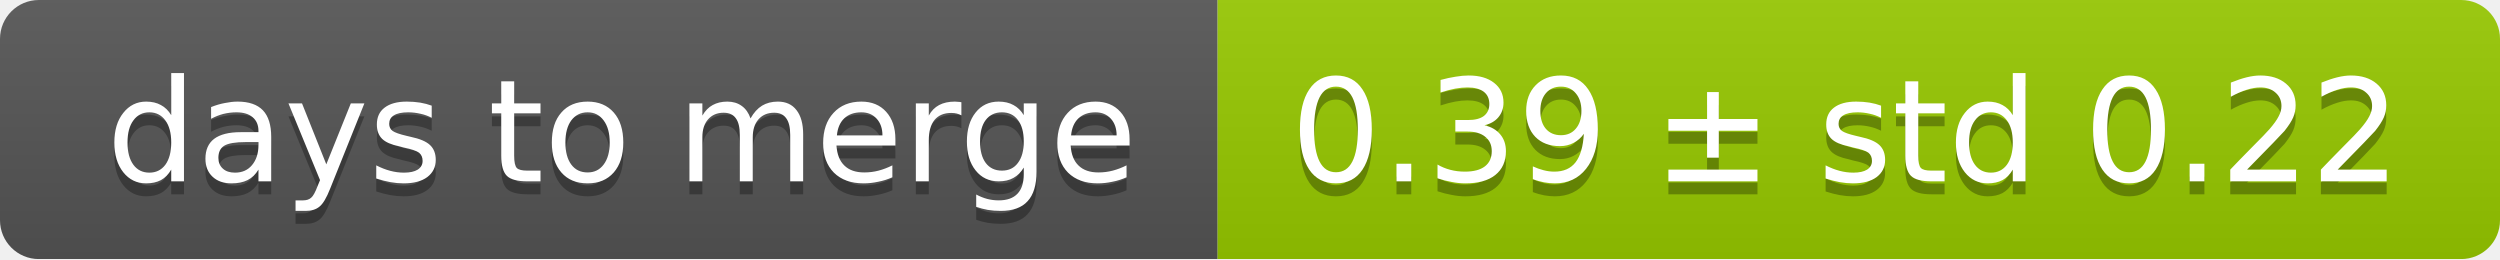
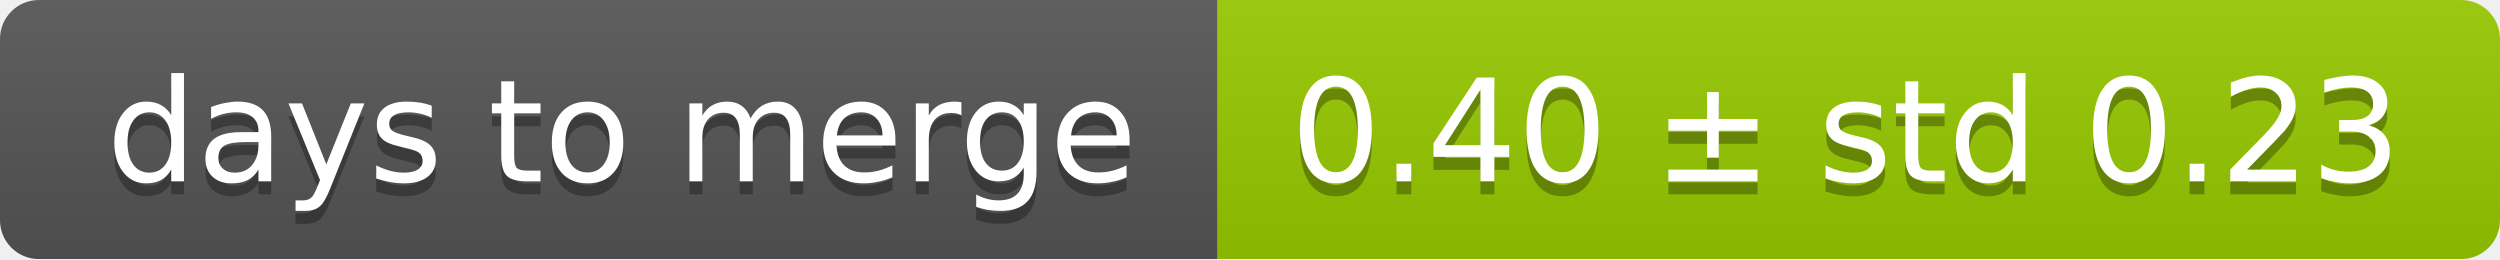
<svg xmlns="http://www.w3.org/2000/svg" width="193" height="20">
  <linearGradient id="smooth" x2="0" y2="100%">
    <stop offset="0" stop-color="#bbb" stop-opacity=".1" />
    <stop offset="1" stop-opacity=".1" />
  </linearGradient>
  <mask id="round">
    <rect width="193" height="20" rx="3" fill="#fff" />
  </mask>
  <g mask="url(#round)">
    <rect width="94" height="20" fill="#555" />
    <rect x="94" width="99" height="20" fill="#97ca00" />
    <rect width="193" height="20" fill="url(#smooth)" />
  </g>
  <g fill="#fff" text-anchor="middle" font-family="DejaVu Sans,Verdana,Geneva,sans-serif" font-size="11">
    <text x="48" y="15" fill="#010101" fill-opacity=".3">days to merge</text>
    <text x="48" y="14">days to merge</text>
-     <text x="142.5" y="15" fill="#010101" fill-opacity=".3">0.39 ± std 0.22</text>
-     <text x="142.5" y="14">0.39 ± std 0.22</text>
+     <text x="142.5" y="15" fill="#010101" fill-opacity=".3">0.40 ± std 0.23</text>
+     <text x="142.5" y="14">0.40 ± std 0.23</text>
  </g>
</svg>
